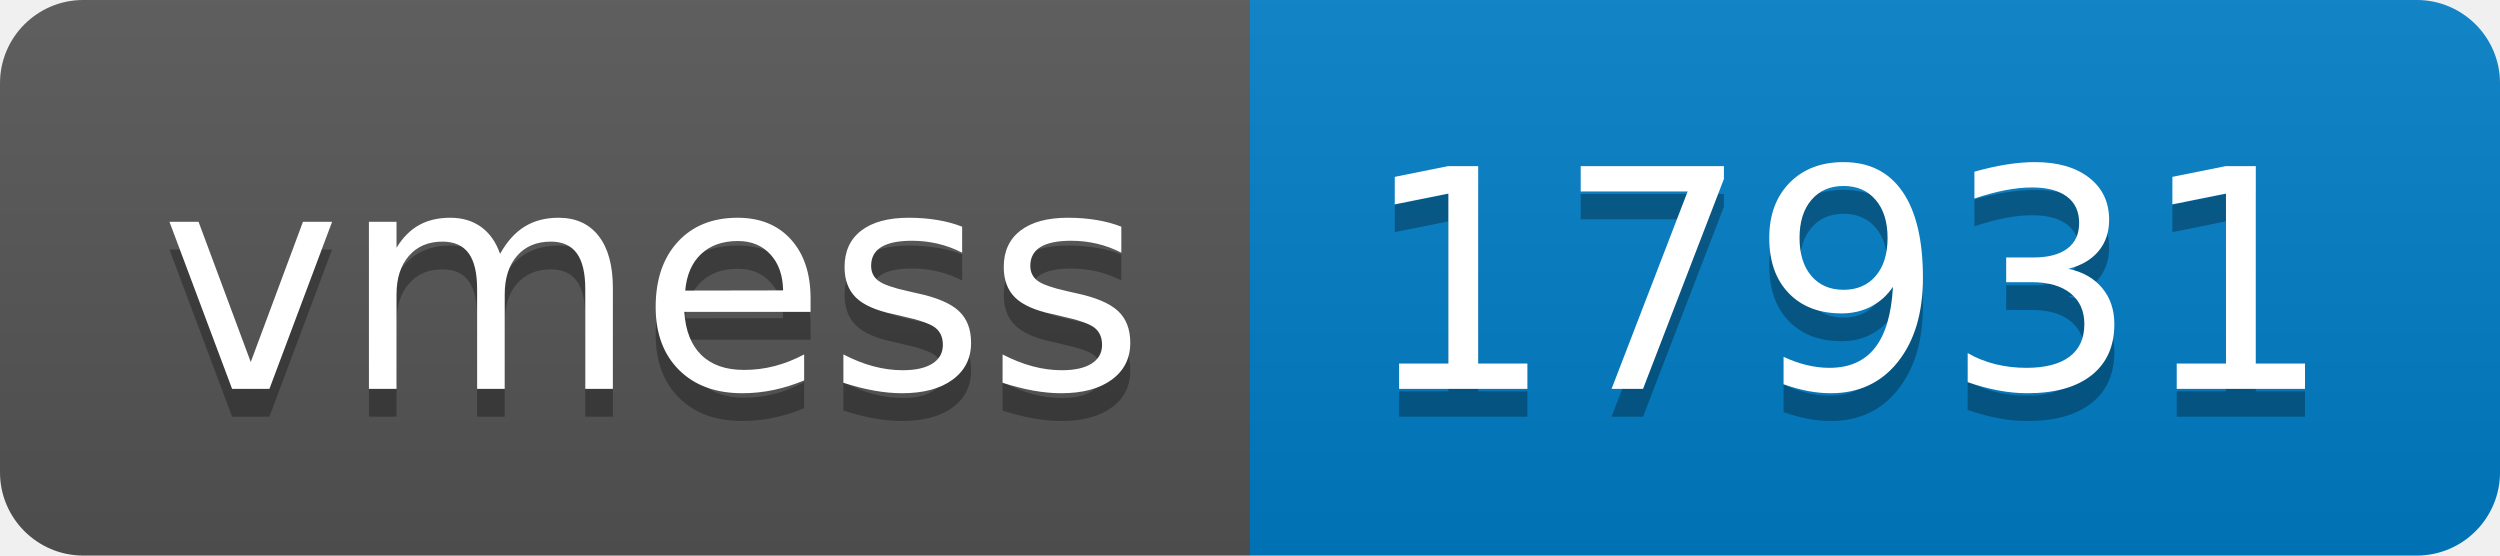
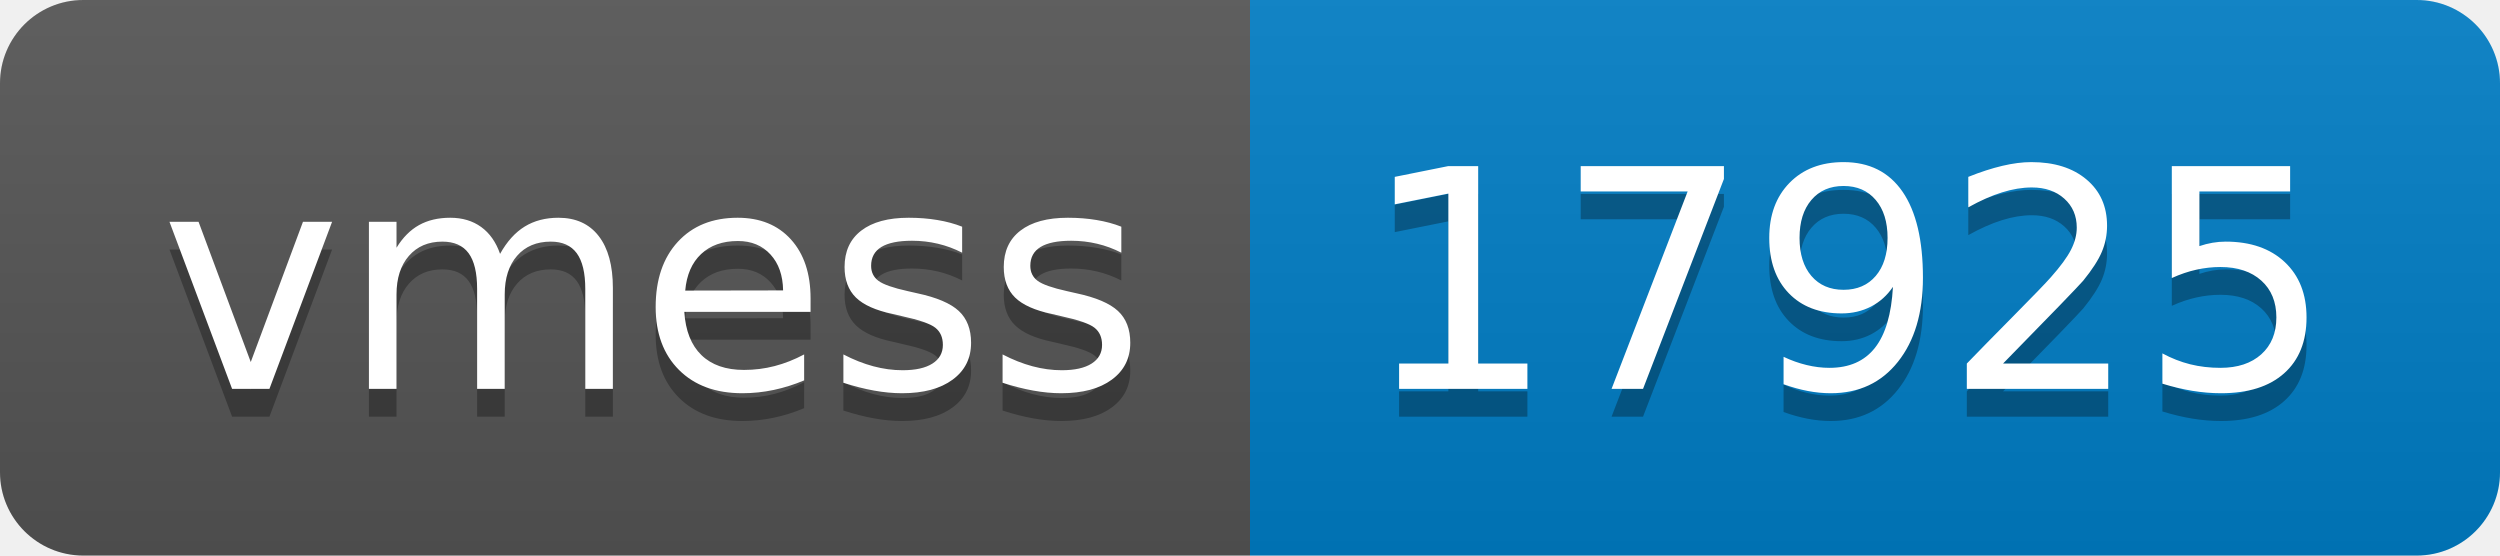
- <svg xmlns="http://www.w3.org/2000/svg" width="90" height="20" role="img" aria-label="vmess: 17931">
+ <svg xmlns="http://www.w3.org/2000/svg" width="90" height="20" role="img" aria-label="vmess: 17925">
  <linearGradient id="s" x2="0" y2="100%">
    <stop offset="0" stop-color="#bbb" stop-opacity=".1" />
    <stop offset="1" stop-opacity=".1" />
  </linearGradient>
  <clipPath id="r">
    <rect width="90" height="20" rx="3" fill="#fff" />
  </clipPath>
  <g clip-path="url(#r)">
    <rect width="45" height="20" fill="#555" />
    <rect x="45" width="45" height="20" fill="#007ec6" />
    <rect width="90" height="20" fill="url(#s)" />
  </g>
  <g fill="#fff" text-anchor="middle" font-family="Verdana,Geneva,DejaVu Sans,sans-serif" text-rendering="geometricPrecision" font-size="110">
    <text aria-hidden="true" x="235" y="150" fill="#010101" fill-opacity=".3" transform="scale(.1)" textLength="350">vmess</text>
    <text x="235" y="140" transform="scale(.1)" fill="#fff" textLength="350">vmess</text>
-     <text aria-hidden="true" x="665" y="150" fill="#010101" fill-opacity=".3" transform="scale(.1)" textLength="350">17931</text>
-     <text x="665" y="140" transform="scale(.1)" fill="#fff" textLength="350">17931</text>
+     <text aria-hidden="true" x="665" y="150" fill="#010101" fill-opacity=".3" transform="scale(.1)" textLength="350">17925</text>
+     <text x="665" y="140" transform="scale(.1)" fill="#fff" textLength="350">17925</text>
  </g>
</svg>
